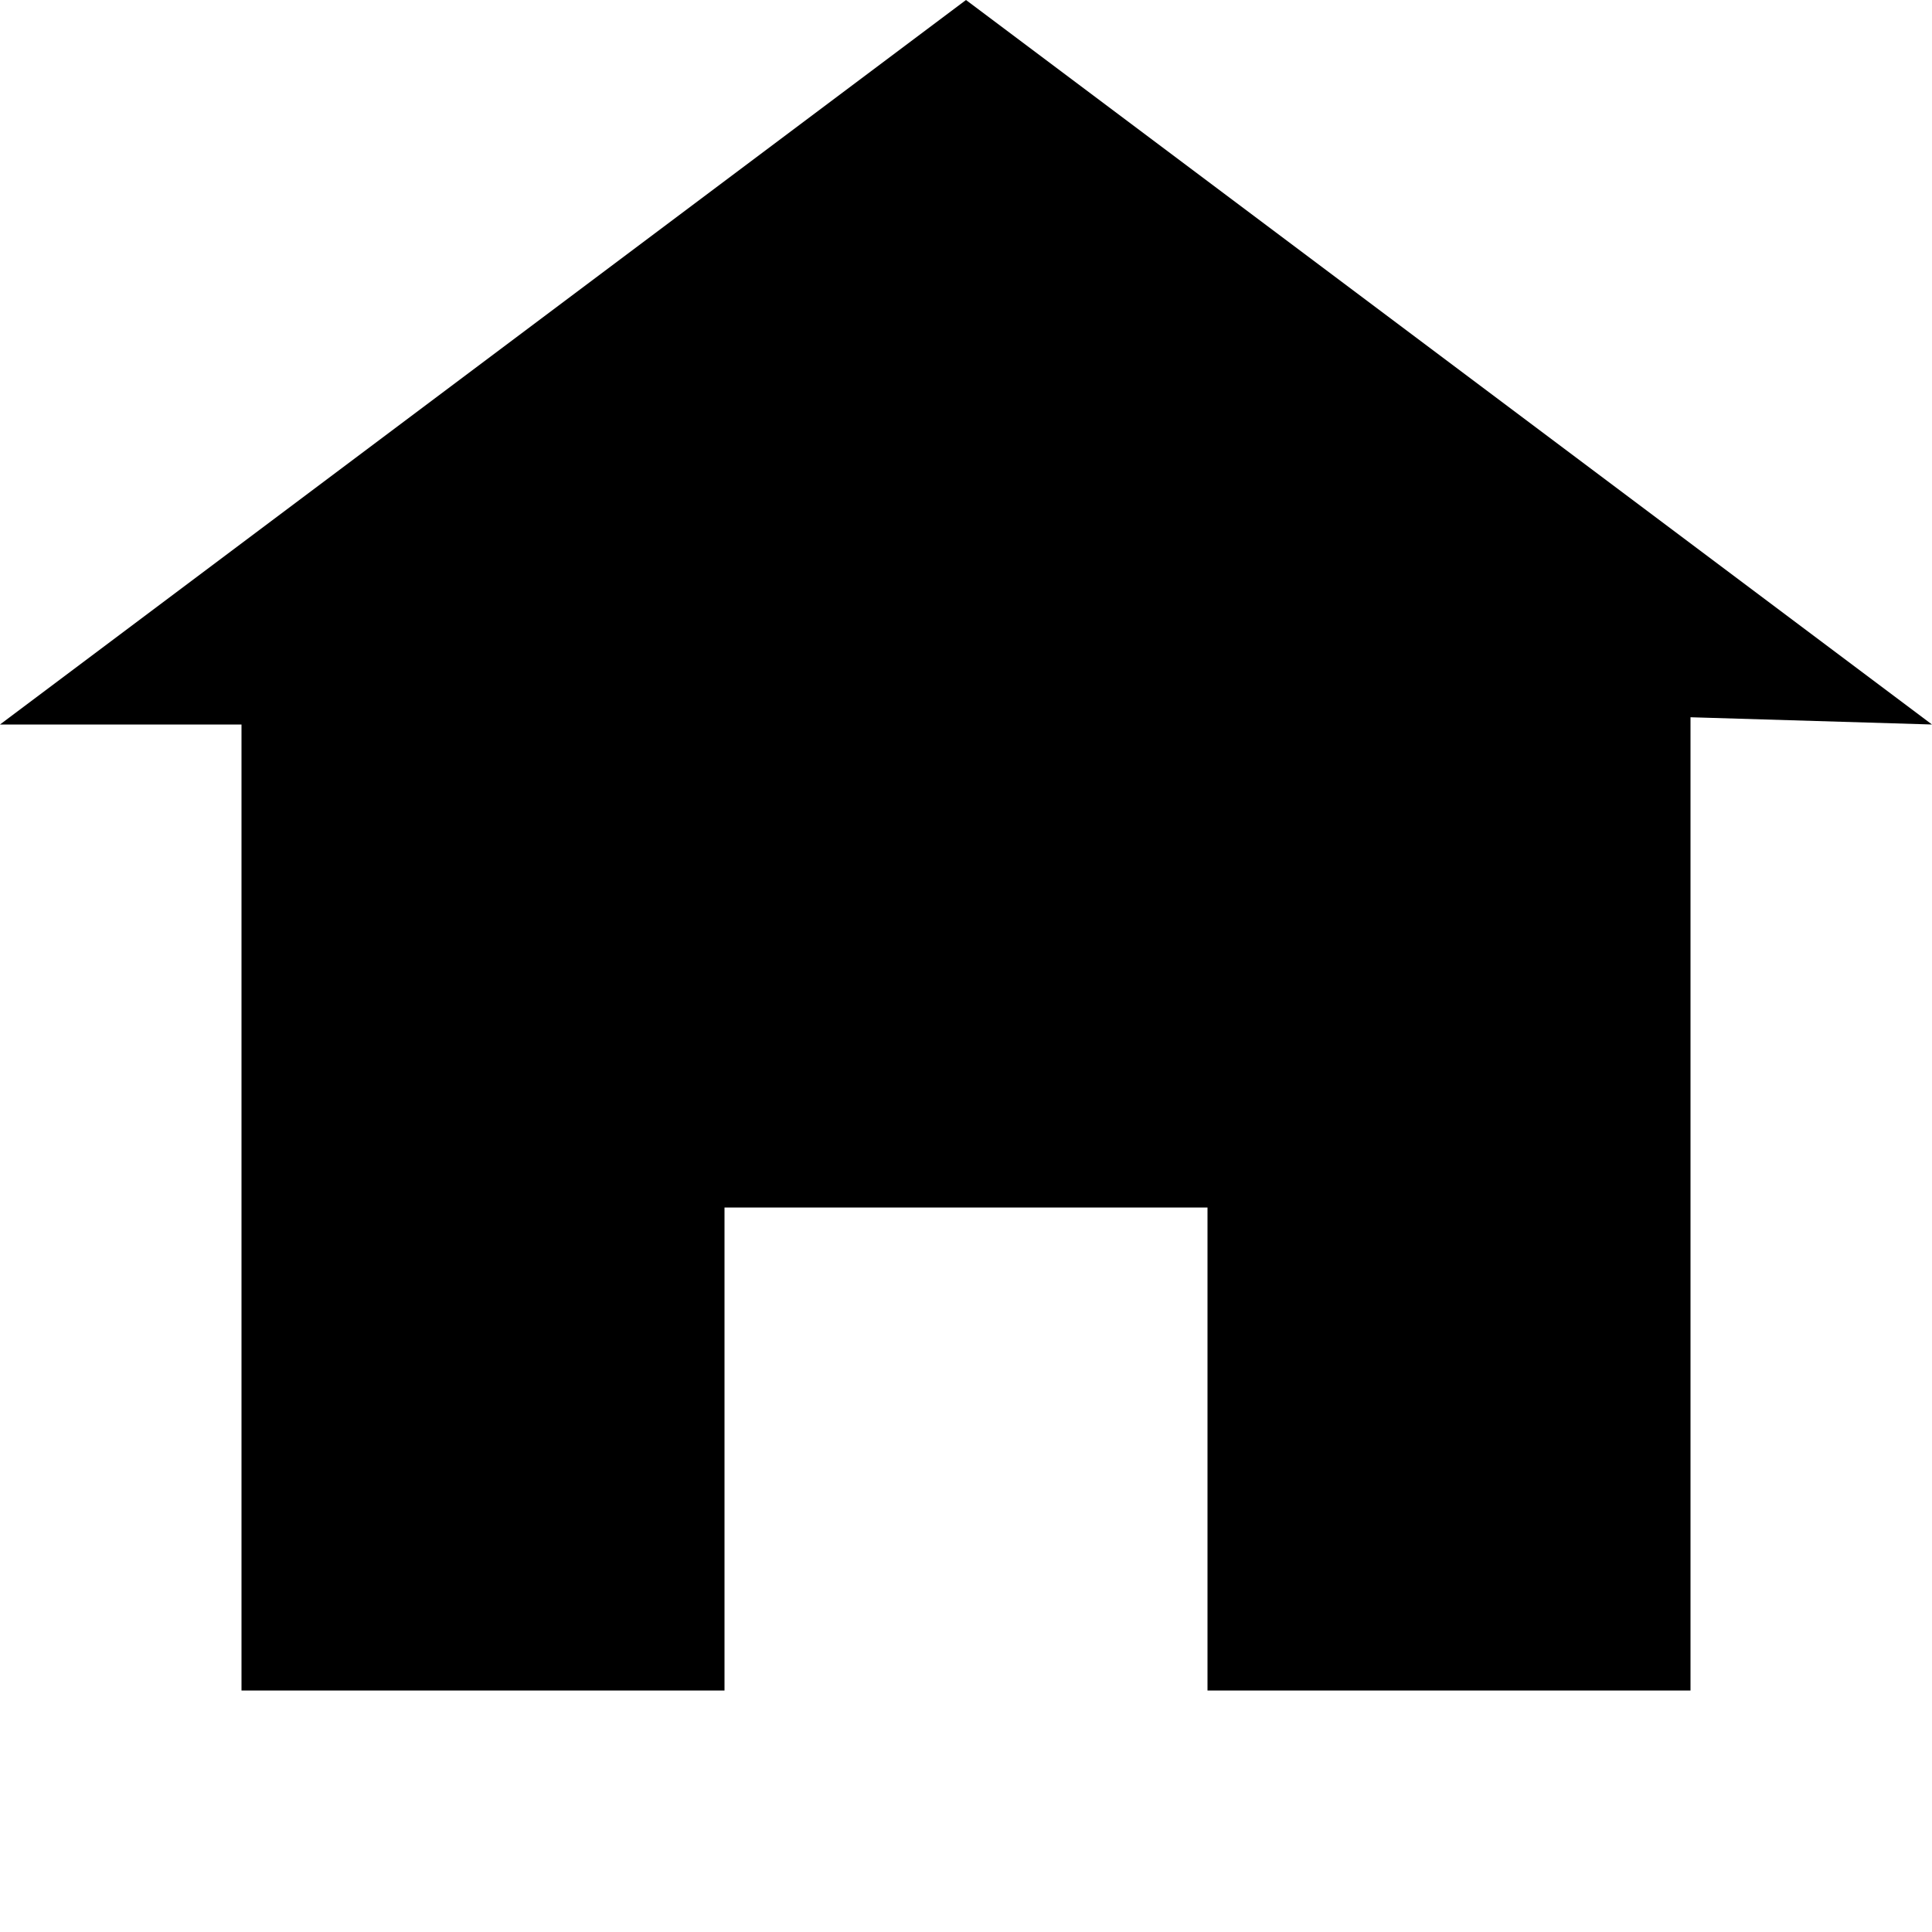
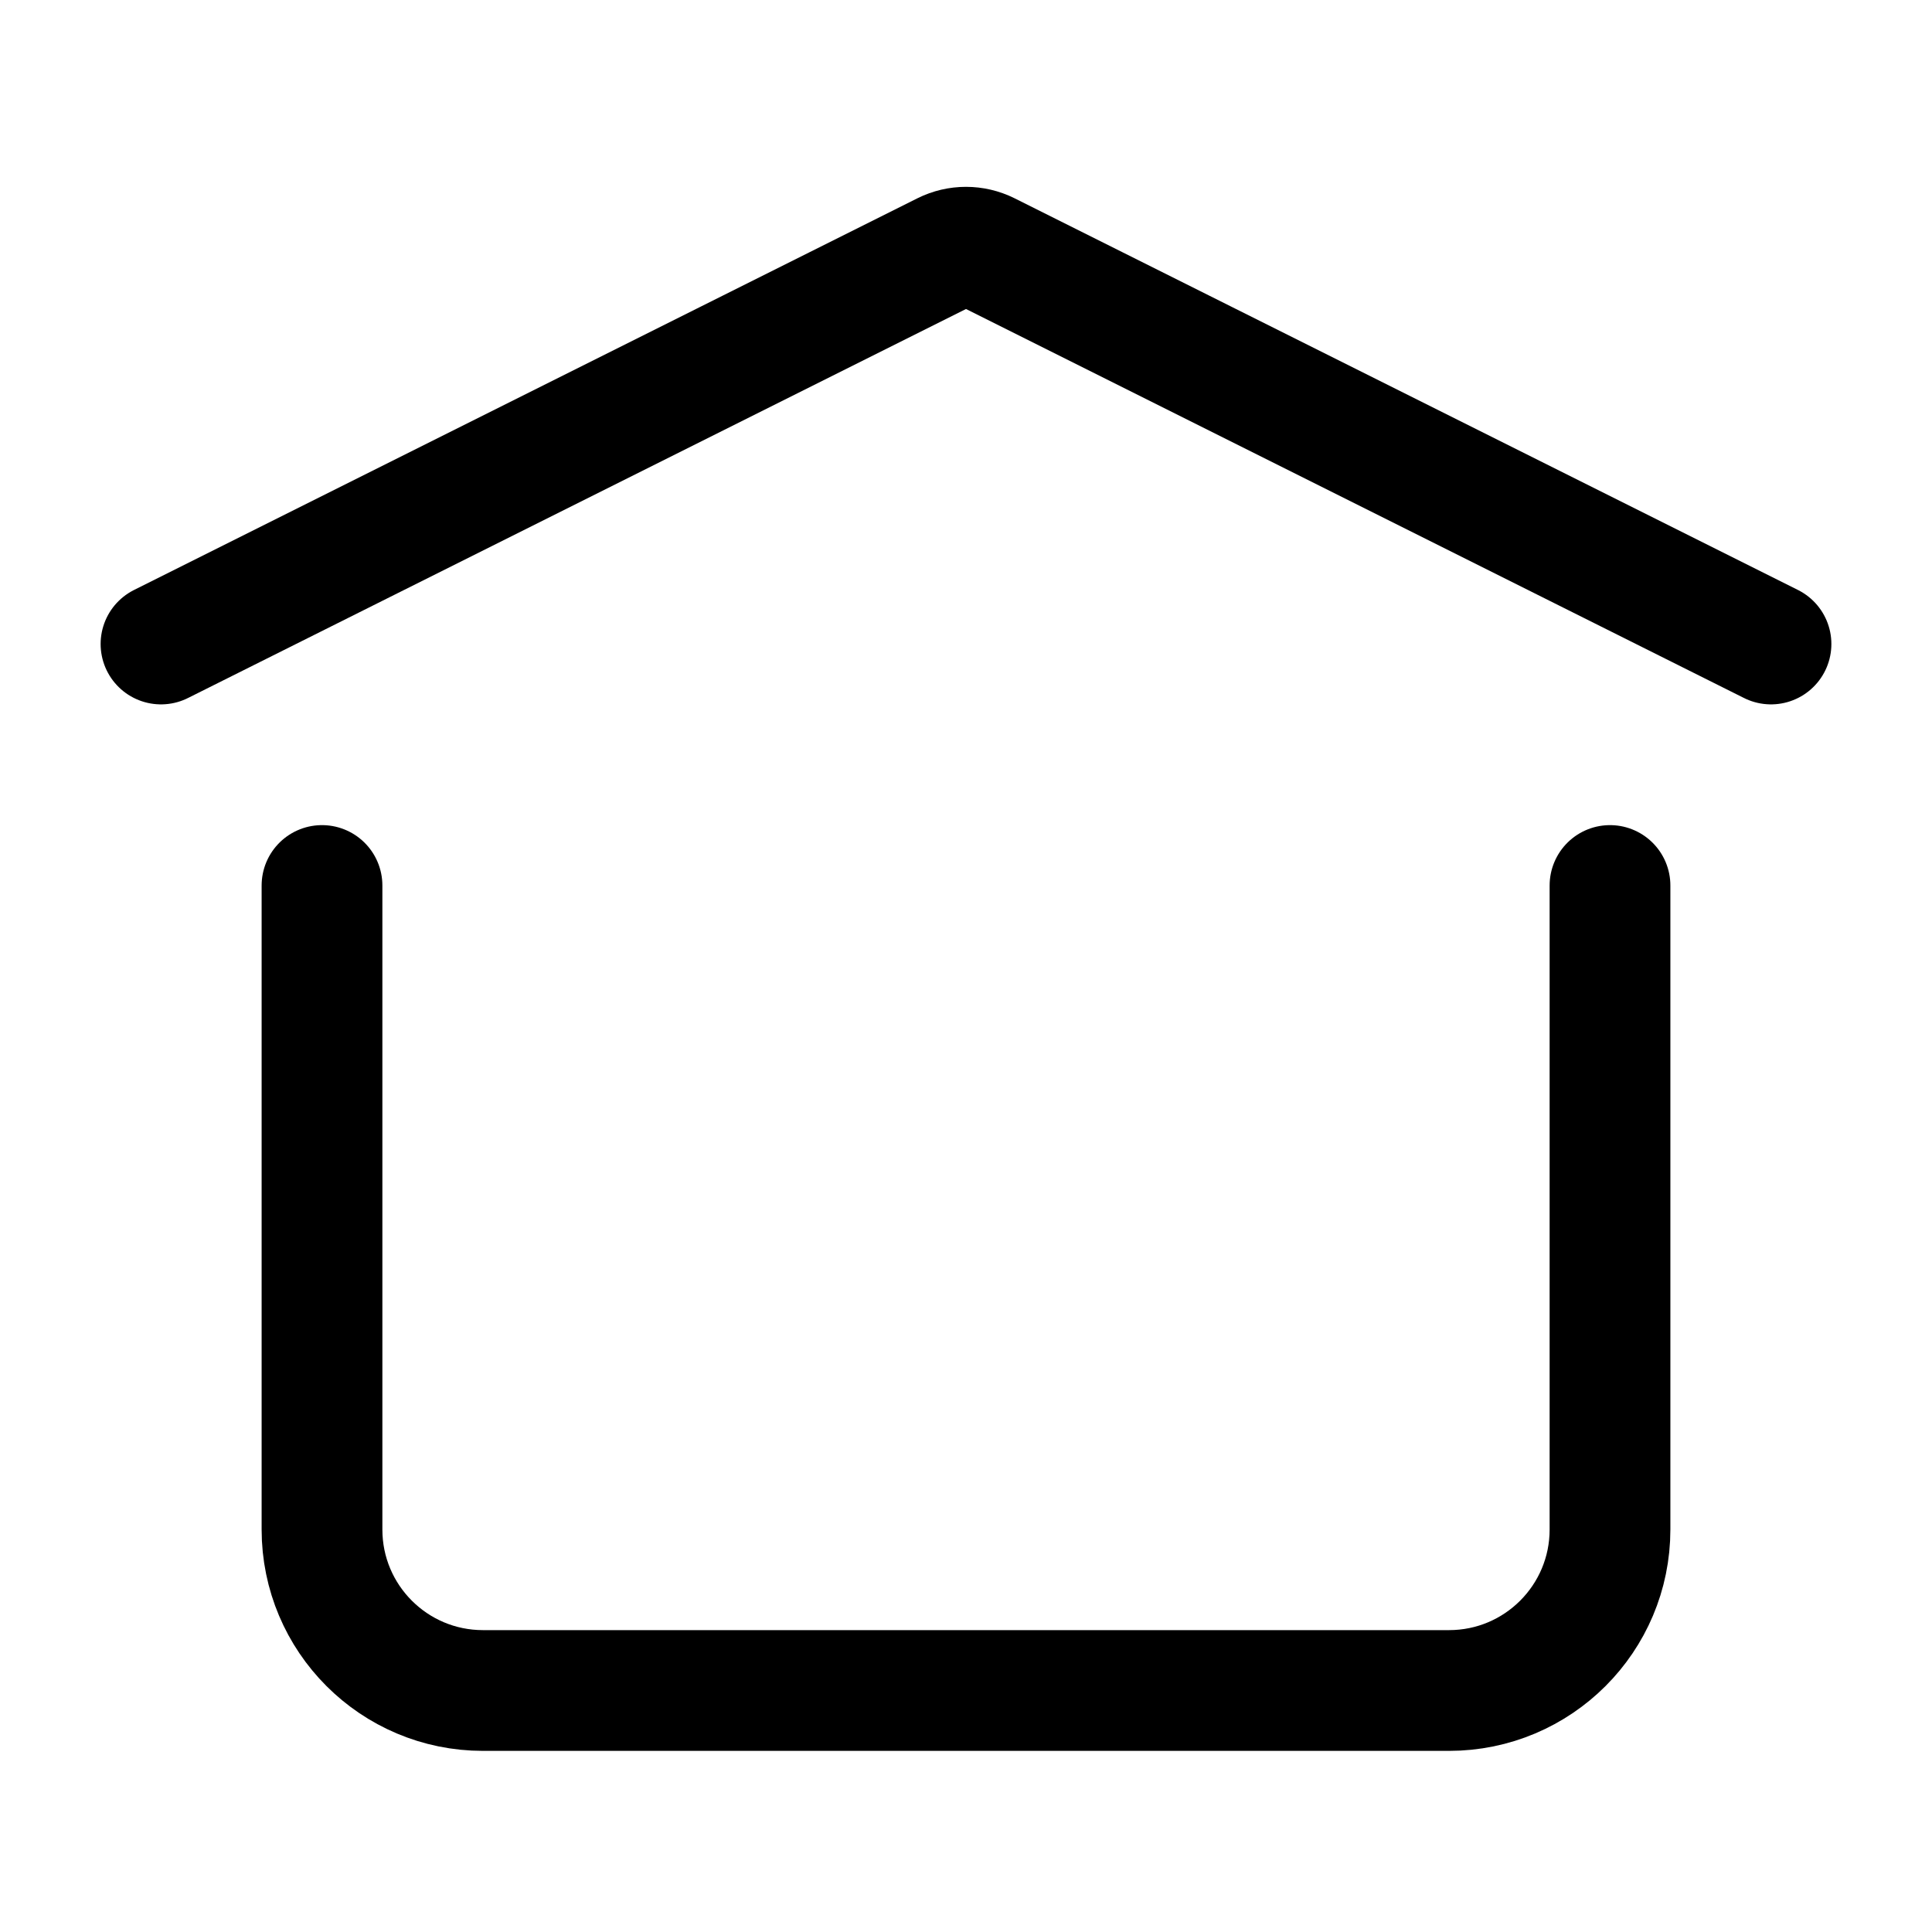
- <svg xmlns="http://www.w3.org/2000/svg" viewBox="0 0 8 8">
-   <path d="M4 0l-4 3h1v4h2v-2h2v2h2v-4.03l1 .03-4-3z" />
+ <svg xmlns="http://www.w3.org/2000/svg" viewBox="0 0 24 24" stroke-width="1.5" fill="none" color="#000000">
+   <path d="M2 8L11.732 3.134C11.901 3.05 12.099 3.05 12.268 3.134L22 8" stroke="#000000" stroke-width="1.5" stroke-linecap="round" stroke-linejoin="round" />
+   <path d="M20 11V19C20 20.105 19.105 21 18 21H6C4.895 21 4 20.105 4 19V11" stroke="#000000" stroke-width="1.5" stroke-linecap="round" stroke-linejoin="round" />
</svg>
